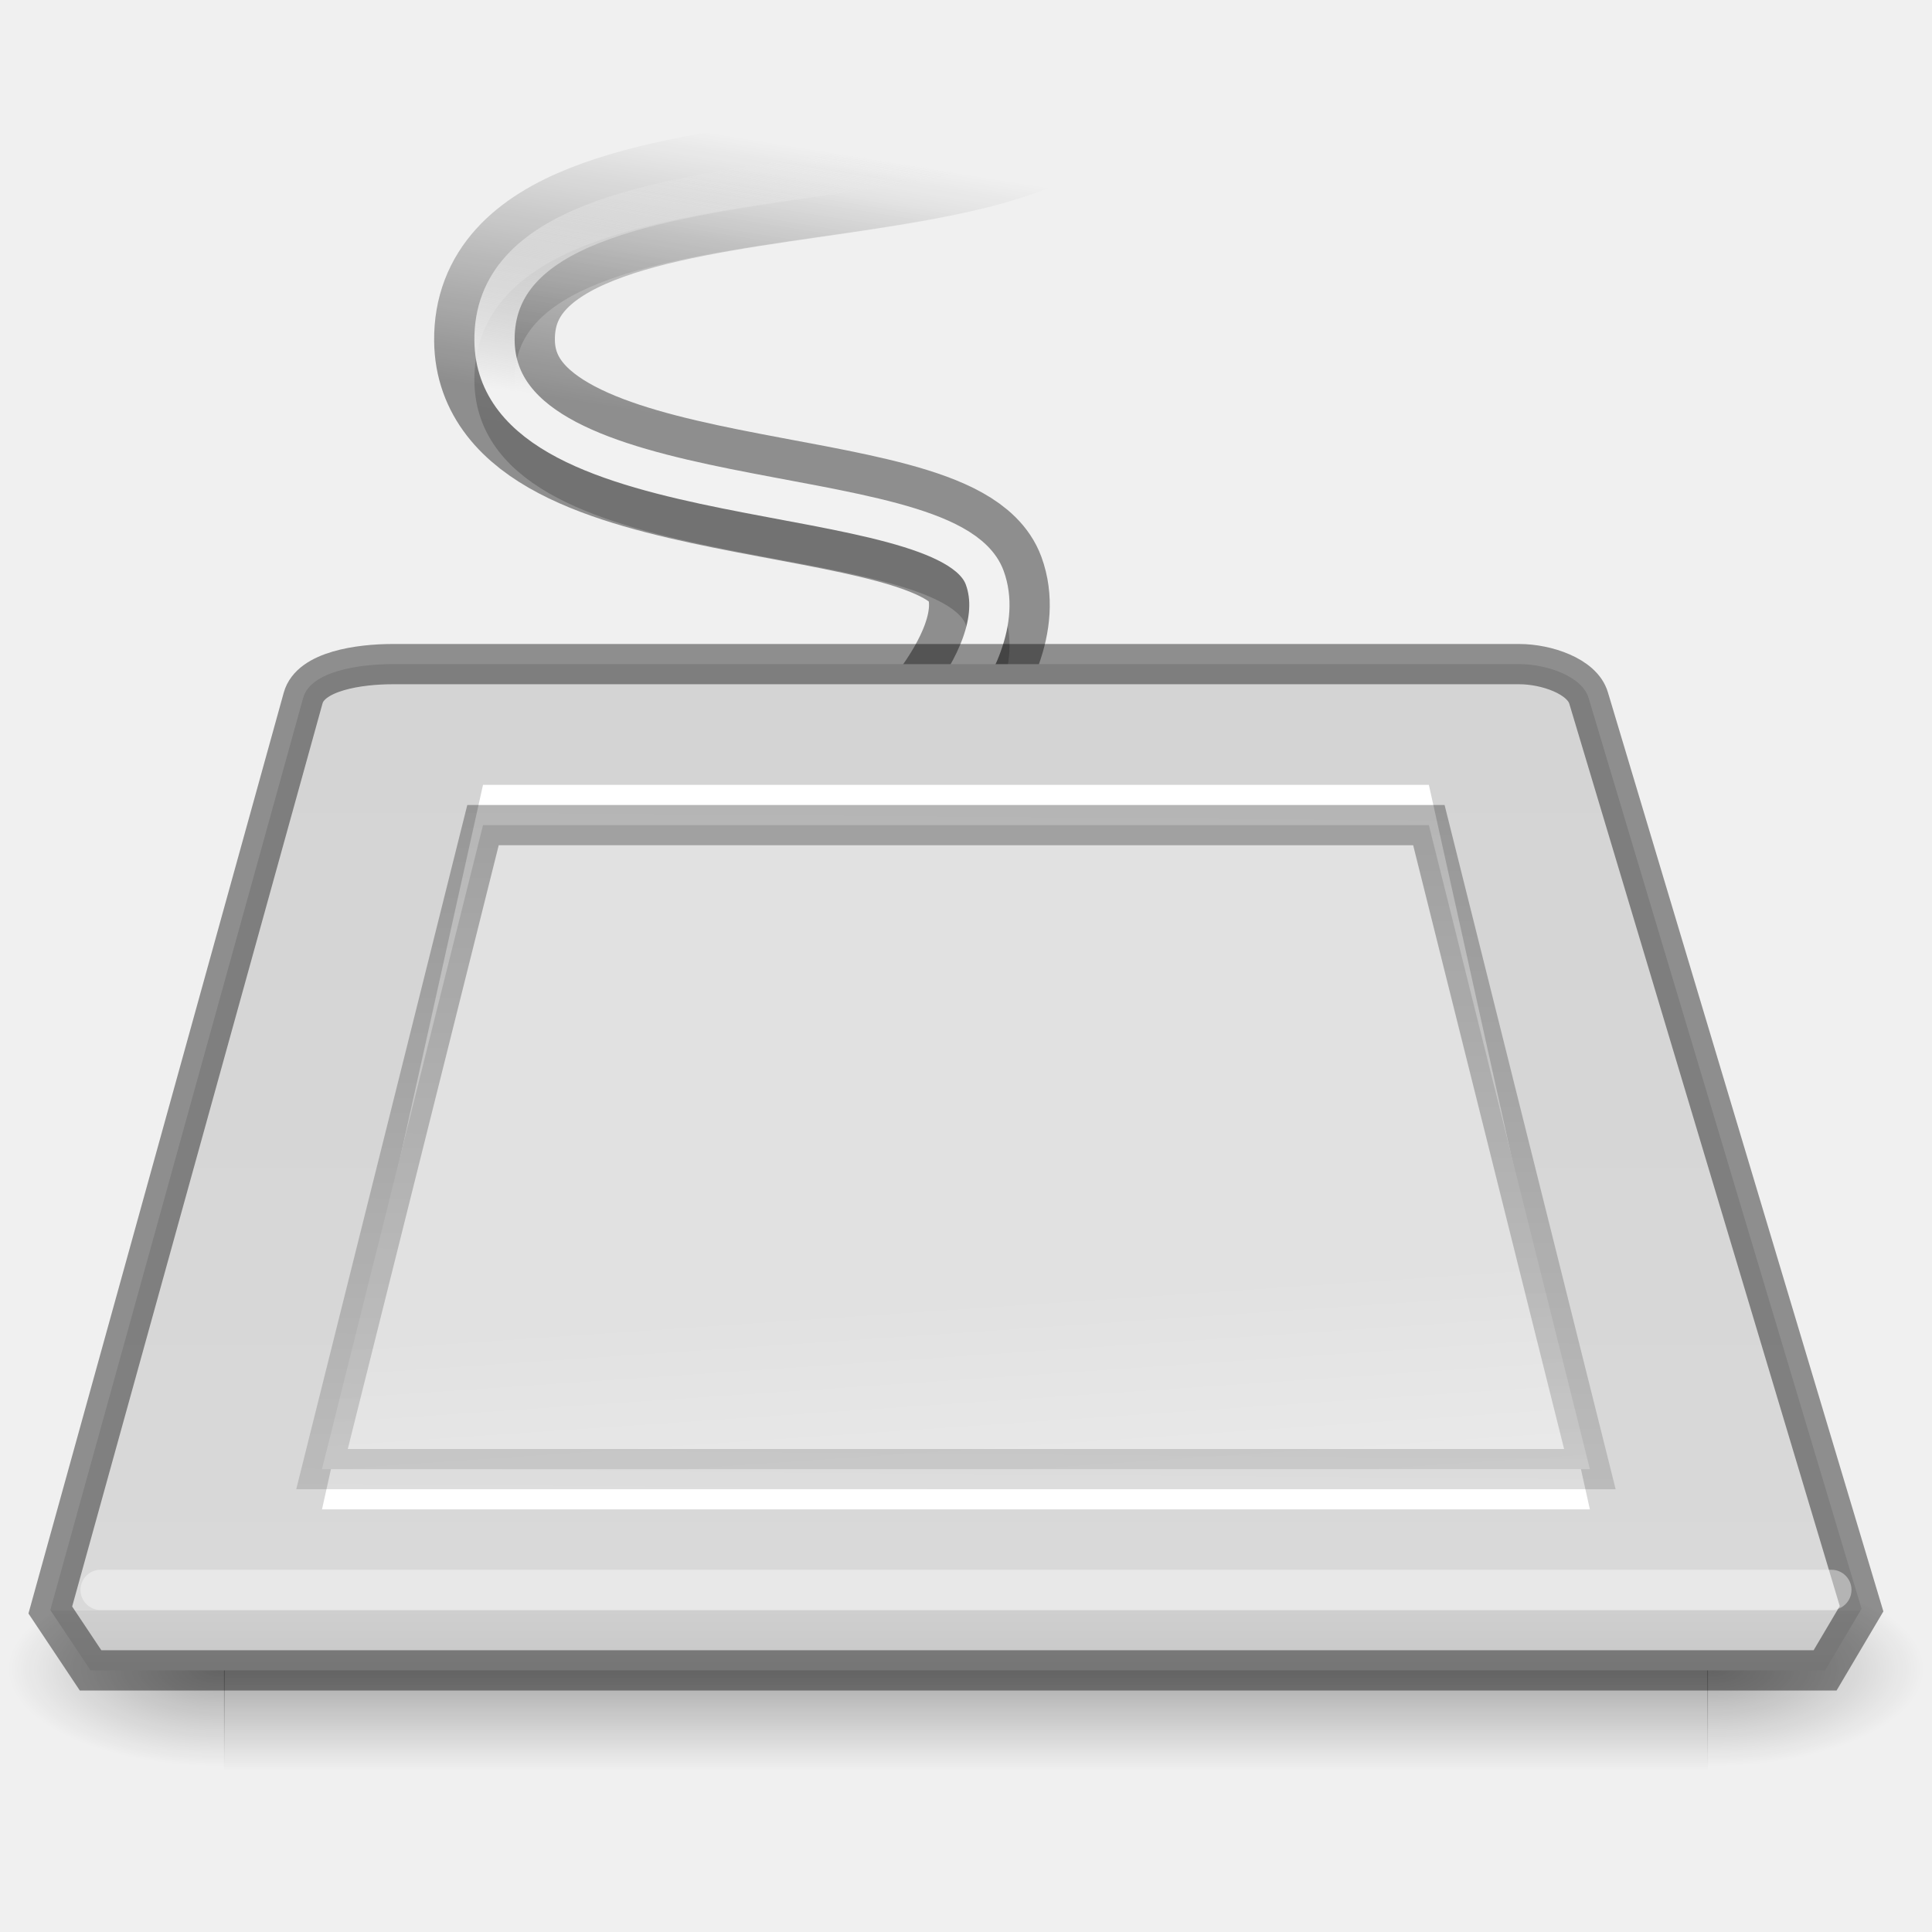
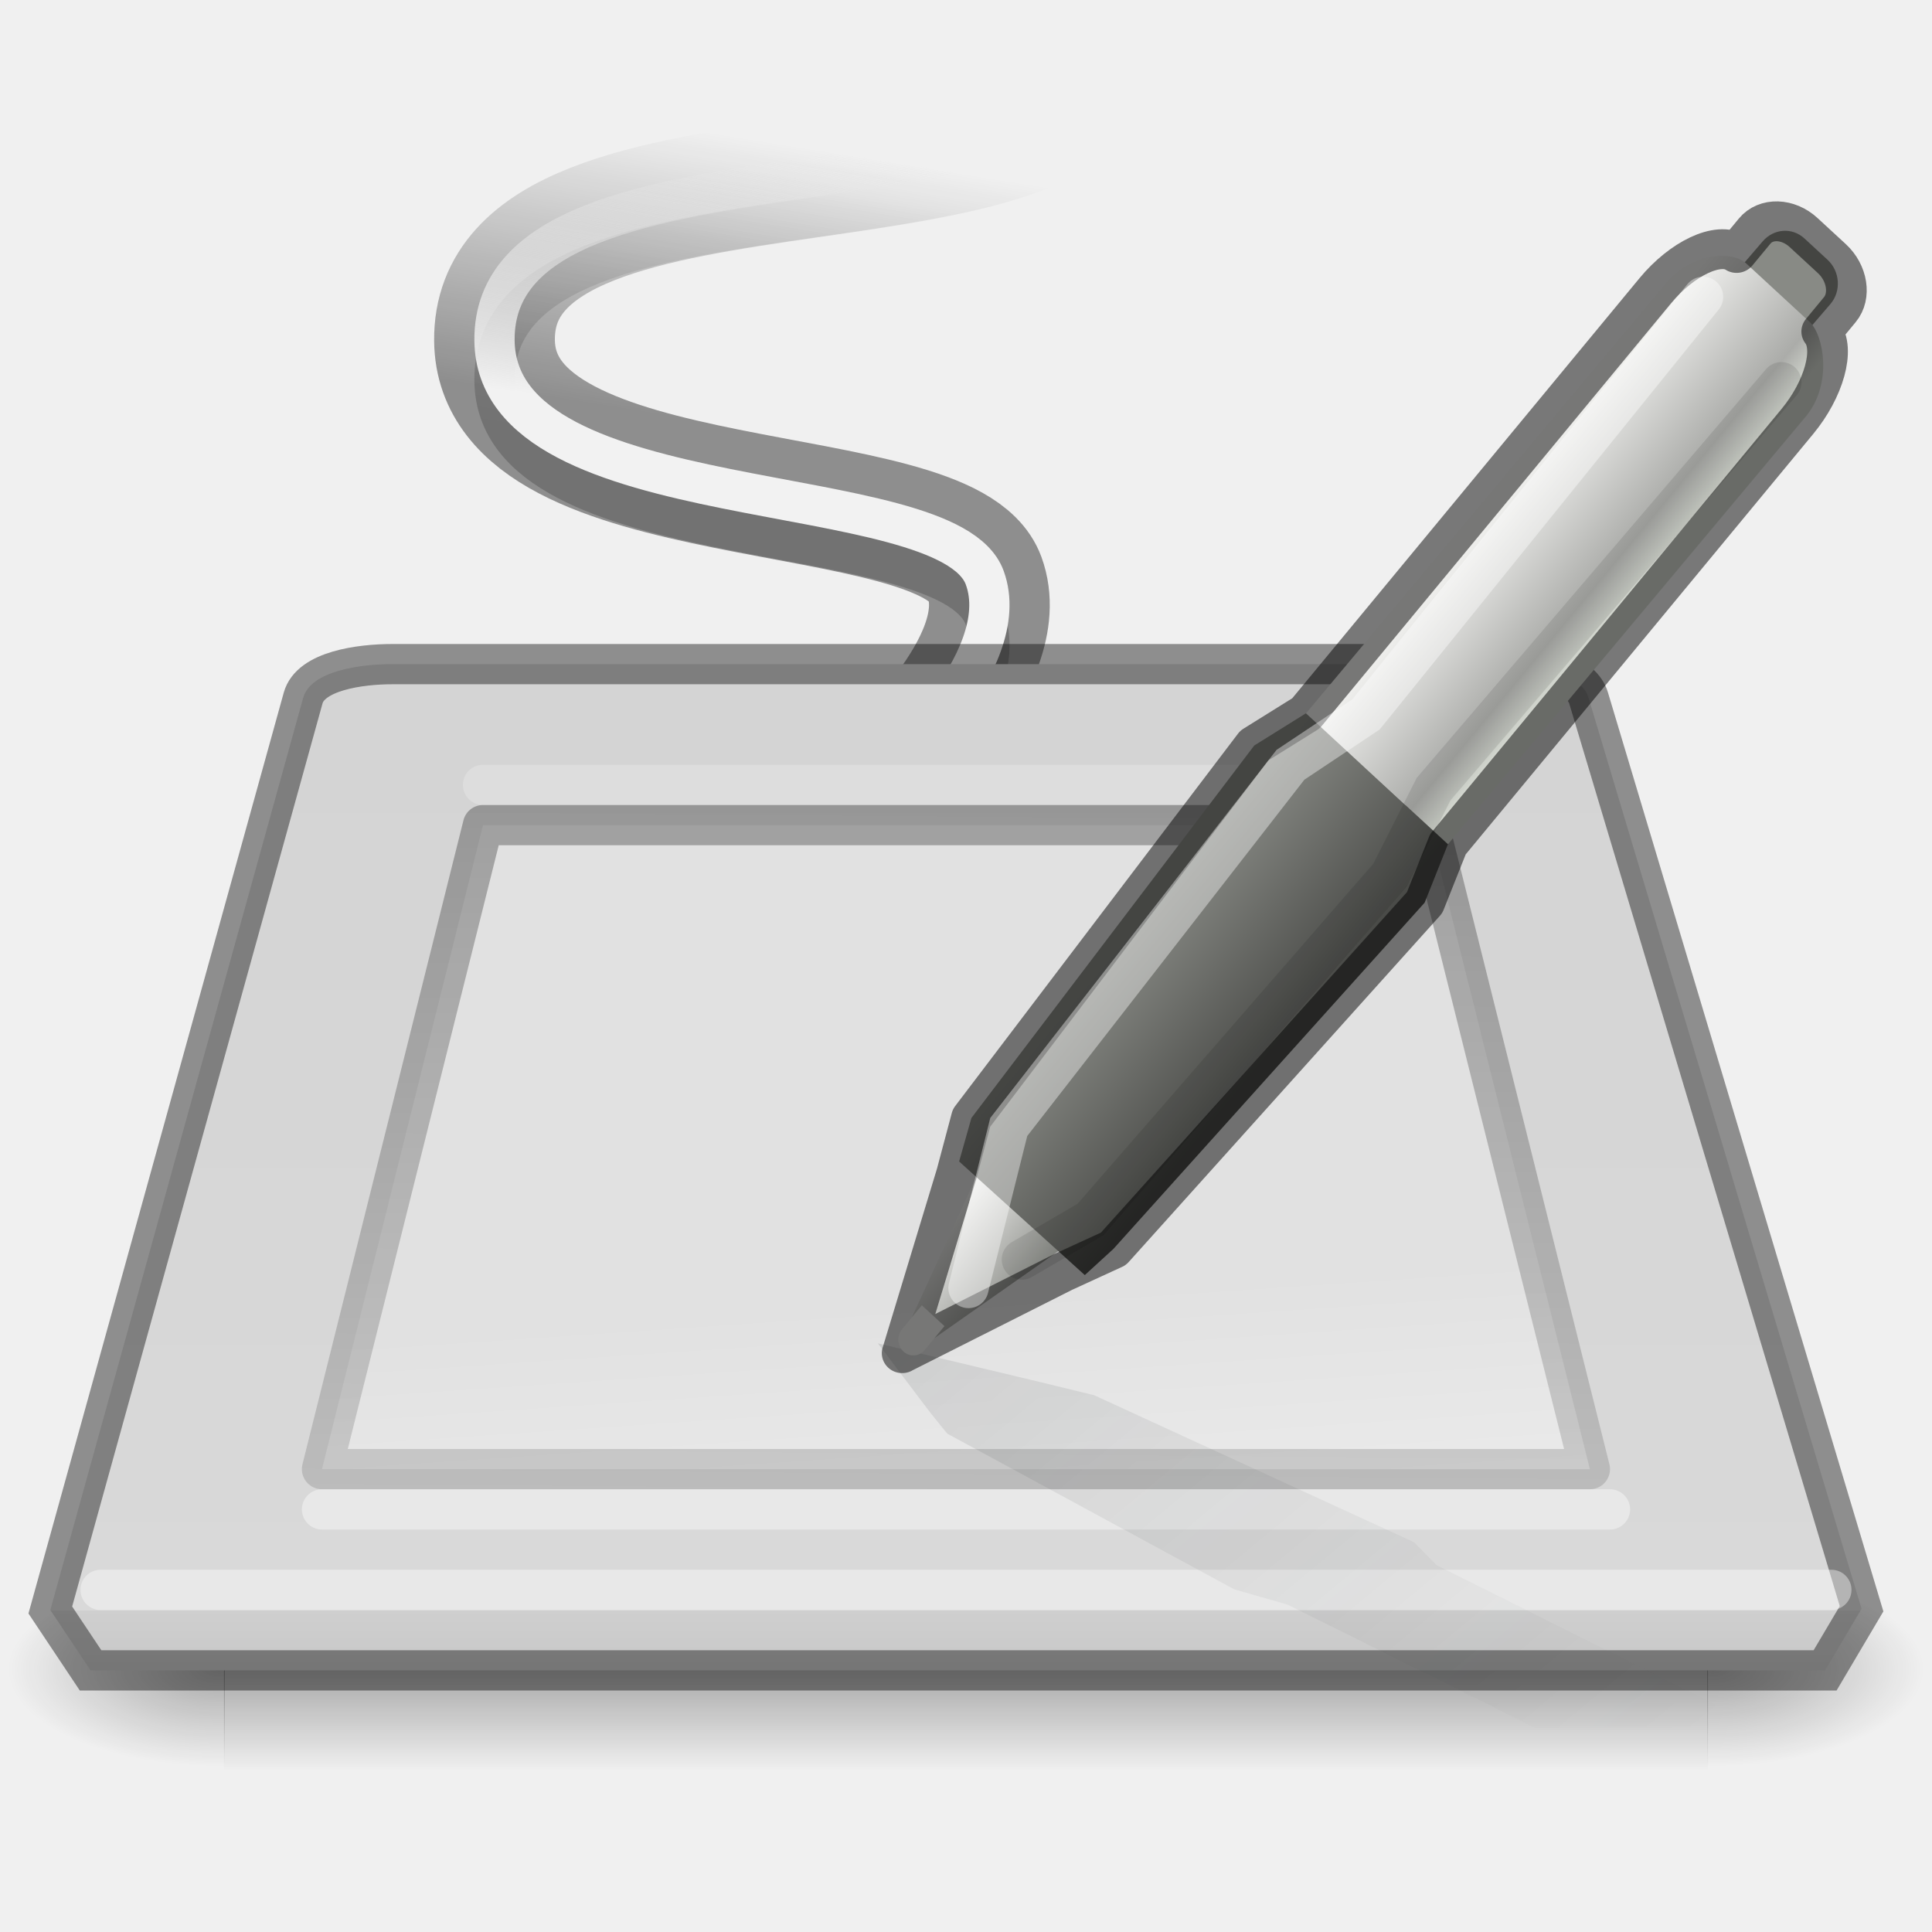
<svg xmlns="http://www.w3.org/2000/svg" xmlns:xlink="http://www.w3.org/1999/xlink" id="svg3786" height="48" width="48" version="1.0">
  <defs id="defs3788">
    <linearGradient id="linearGradient3874">
      <stop style="stop-color:#000000;stop-opacity:1;" offset="0" id="stop3876" />
      <stop style="stop-color:#000000;stop-opacity:0;" offset="1" id="stop3878" />
    </linearGradient>
    <linearGradient id="linearGradient3861" y2="12.883" gradientUnits="userSpaceOnUse" x2="11.218" gradientTransform="matrix(0.99778,0,0,0.8855143,0.053179,4.204371)" y1="24.05" x1="17.741">
      <stop id="stop3863" style="stop-color:#c5c5c5;stop-opacity:1;" offset="0" />
      <stop offset="0.083" style="stop-color:#cfcfcf;stop-opacity:1;" id="stop3865" />
      <stop offset="0.083" style="stop-color:#d9d9d9;stop-opacity:1;" id="stop3867" />
      <stop id="stop3869" style="stop-color:#d4d4d4;stop-opacity:1;" offset="1" />
    </linearGradient>
-     <linearGradient x1="17.741" y1="24.05" gradientTransform="matrix(0.99778,0,0,0.8855143,0.053179,4.204371)" x2="11.218" gradientUnits="userSpaceOnUse" y2="12.883" id="linearGradient3844">
-       <stop offset="0" style="stop-color:#c5c5c5;stop-opacity:1;" id="stop3846" />
-       <stop id="stop3848" style="stop-color:#cdcdcd;stop-opacity:1;" offset="0.118" />
-       <stop id="stop3850" style="stop-color:#bebebe;stop-opacity:1;" offset="0.118" />
-       <stop offset="1" style="stop-color:#e1e1e1;stop-opacity:1;" id="stop3852" />
-     </linearGradient>
    <radialGradient r="23" gradientTransform="matrix(1.1924,0.5313943,-0.49419,0.81474,3.4847,3.699171)" cx="14.237" cy="12.595" gradientUnits="userSpaceOnUse" id="radialGradient3841">
      <stop offset="0" style="stop-color:#f5f5f5;stop-opacity:1" id="stop3843" />
      <stop offset="1" style="stop-color:#e1e1e1;stop-opacity:1" id="stop3845" />
    </radialGradient>
-     <linearGradient id="linearGradient4028">
-       <stop style="stop-color:#888888;stop-opacity:1;" offset="0" id="stop4030" />
-       <stop style="stop-color:#282828;stop-opacity:1;" offset="1" id="stop4032" />
-     </linearGradient>
    <linearGradient id="linearGradient5060">
      <stop id="stop5062" offset="0" />
      <stop id="stop5064" style="stop-opacity:0" offset="1" />
    </linearGradient>
-     <radialGradient id="radialGradient2857" gradientUnits="userSpaceOnUse" cy="42" cx="24" gradientTransform="matrix(.90476 1.019e-7 -2.6817e-8 .2381 2.2857 30)" r="21">
-       <stop id="stop6312" style="stop-color:#fff" offset="0" />
-       <stop id="stop6314" style="stop-color:#fff;stop-opacity:0" offset="1" />
-     </radialGradient>
-     <radialGradient id="radialGradient2862" gradientUnits="userSpaceOnUse" cy="12.595" cx="14.237" gradientTransform="matrix(1.1924,0.5313943,-0.49419,0.81474,3.4847,3.699171)" r="23">
-       <stop id="stop7064" style="stop-color:#e2e2e4;stop-opacity:1;" offset="0" />
-       <stop id="stop7060" style="stop-color:#c9c9ca;stop-opacity:1;" offset="1" />
-     </radialGradient>
-     <linearGradient id="linearGradient2864" y2="12.883" gradientUnits="userSpaceOnUse" x2="11.218" gradientTransform="matrix(0.99778,0,0,0.8855143,0.053179,4.204371)" y1="24.05" x1="17.741">
-       <stop id="stop3486" style="stop-color:#9c9c9c;stop-opacity:1;" offset="0" />
-       <stop offset="0.25" style="stop-color:#5d5d5d;stop-opacity:1;" id="stop3842" />
-       <stop offset="0.5" style="stop-color:#717171;stop-opacity:1;" id="stop3840" />
-       <stop id="stop3488" style="stop-color:#bebebe;stop-opacity:1;" offset="1" />
-     </linearGradient>
-     <linearGradient id="linearGradient2868" y2="40.704" gradientUnits="userSpaceOnUse" x2="28.375" gradientTransform="matrix(1.0002,0,0,0.2502285,-5.0044,27.11461)" y1="50.296" x1="28.438" xlink:href="#linearGradient2864">
-       <stop id="stop2223" style="stop-color:#aaa" offset="0" />
-       <stop id="stop2219" style="stop-color:#646464" offset="1" />
-     </linearGradient>
-     <radialGradient id="radialGradient2871" xlink:href="#linearGradient5060" gradientUnits="userSpaceOnUse" cy="486.65" cx="605.71" gradientTransform="matrix(-0.044847,0,0,0.020588,32.611,32.451)" r="117.14" />
-     <radialGradient id="radialGradient2874" xlink:href="#linearGradient5060" gradientUnits="userSpaceOnUse" cy="486.65" cx="605.71" gradientTransform="matrix(0.044847,0,0,0.020588,15.389,32.451)" r="117.14" />
    <linearGradient id="linearGradient2877" y2="609.51" gradientUnits="userSpaceOnUse" x2="302.86" gradientTransform="matrix(0.076357,0,0,0.020588,-3.5974,32.451)" y1="366.65" x1="302.86">
      <stop id="stop5050" style="stop-opacity:0" offset="0" />
      <stop id="stop5056" offset=".5" />
      <stop id="stop5052" style="stop-opacity:0" offset="1" />
    </linearGradient>
-     <linearGradient id="linearGradient3155-40-33">
-       <stop id="stop2847" offset="0" style="stop-color:#1b1b1b;stop-opacity:1;" />
-       <stop style="stop-color:#f3f3f3;stop-opacity:1;" offset="0.135" id="stop2849" />
-       <stop id="stop2851" offset="0.202" style="stop-color:#b6b6b6;stop-opacity:1;" />
-       <stop style="stop-color:#ffffff;stop-opacity:1;" offset="0.27" id="stop2853" />
-       <stop id="stop2855" offset="0.447" style="stop-color:#9d9d9d;stop-opacity:1;" />
-       <stop style="stop-color:#a6a6a6;stop-opacity:1;" offset="0.571" id="stop2857" />
-       <stop id="stop2859" offset="0.72" style="stop-color:#e5e5e5;stop-opacity:1;" />
-       <stop id="stop2861" offset="1" style="stop-color:#1b1b1b;stop-opacity:1;" />
-     </linearGradient>
-     <linearGradient id="linearGradient3191-577-747-672">
-       <stop id="stop2865" offset="0" style="stop-color:#5e5e5e;stop-opacity:1;" />
-       <stop id="stop2867" offset="1" style="stop-color:#5a5a5a;stop-opacity:1;" />
-     </linearGradient>
-     <linearGradient id="linearGradient3155-40">
-       <stop id="stop2541" offset="0" style="stop-color:#181818;stop-opacity:1;" />
-       <stop style="stop-color:#dbdbdb;stop-opacity:1;" offset="0.135" id="stop2543" />
-       <stop id="stop2545" offset="0.202" style="stop-color:#a4a4a4;stop-opacity:1;" />
-       <stop style="stop-color:#ffffff;stop-opacity:1;" offset="0.27" id="stop2547" />
-       <stop id="stop2549" offset="0.447" style="stop-color:#8d8d8d;stop-opacity:1;" />
-       <stop style="stop-color:#959595;stop-opacity:1;" offset="0.571" id="stop2551" />
-       <stop id="stop2553" offset="0.72" style="stop-color:#cecece;stop-opacity:1;" />
-       <stop id="stop2555" offset="1" style="stop-color:#181818;stop-opacity:1;" />
-     </linearGradient>
-     <linearGradient id="linearGradient3319">
-       <stop style="stop-color:#7f96af;stop-opacity:1;" offset="0" id="stop3321" />
-       <stop style="stop-color:#485c73;stop-opacity:1;" offset="1" id="stop3323" />
-     </linearGradient>
-     <linearGradient id="linearGradient4642">
-       <stop id="stop4644" offset="0" style="stop-color:#4e535a;stop-opacity:1;" />
-       <stop style="stop-color:#151c20;stop-opacity:1" offset="0.16" id="stop4646" />
-       <stop id="stop4648" offset="0.167" style="stop-color:#4b5f76;stop-opacity:1;" />
-       <stop style="stop-color:#4b5f76;stop-opacity:1;" offset="1" id="stop4650" />
-     </linearGradient>
-     <linearGradient id="linearGradient8967">
-       <stop id="stop8969" offset="0" style="stop-color:#bdccdd;stop-opacity:1;" />
-       <stop id="stop8971" offset="1" style="stop-color:#506985;stop-opacity:1;" />
-     </linearGradient>
-     <linearGradient id="linearGradient5048">
-       <stop style="stop-color:black;stop-opacity:0;" offset="0" id="stop5050-3" />
-       <stop id="stop5056-6" offset="0.5" style="stop-color:black;stop-opacity:1;" />
-       <stop style="stop-color:black;stop-opacity:0;" offset="1" id="stop5052-5" />
-     </linearGradient>
-     <linearGradient xlink:href="#linearGradient3155-40" id="linearGradient3234" gradientUnits="userSpaceOnUse" gradientTransform="matrix(0.8239774,-0.8548421,0.7471754,0.7309632,-88.85528,1.674494)" spreadMethod="pad" x1="23.576" y1="25.357" x2="23.576" y2="31.211" />
-     <linearGradient xlink:href="#linearGradient3155-40-33" id="linearGradient3236" gradientUnits="userSpaceOnUse" gradientTransform="matrix(0.8006848,-0.8306768,0.8744329,0.8554595,-91.49015,-1.532335)" x1="10.869" y1="25.077" x2="11.083" y2="30.467" />
-     <linearGradient xlink:href="#linearGradient3191-577-747-672" id="linearGradient3238" gradientUnits="userSpaceOnUse" gradientTransform="matrix(0.6334257,-0.05500901,-0.03910351,0.6392777,-64.7062,-9.126561)" x1="5.712" y1="37.817" x2="9.522" y2="41.392" />
-     <radialGradient xlink:href="#linearGradient4028" id="radialGradient4034" cx="18.466" cy="30.273" fx="18.466" fy="30.273" r="15.75" gradientTransform="matrix(1.367215,0.1004445,-0.1059524,1.442186,-3.573663,-14.51376)" gradientUnits="userSpaceOnUse" />
-     <linearGradient xlink:href="#linearGradient2864" id="linearGradient4044" x1="27.75" y1="56.628" x2="27.75" y2="33.69" gradientUnits="userSpaceOnUse" gradientTransform="translate(0,3)" />
-     <linearGradient xlink:href="#linearGradient2864" id="linearGradient4046" gradientUnits="userSpaceOnUse" gradientTransform="matrix(0.99778,0,0,0.8855143,0.053179,7.204371)" x1="17.741" y1="24.05" x2="11.218" y2="12.883" />
    <linearGradient xlink:href="#radialGradient3841" id="linearGradient3839" x1="25.5" y1="33.25" x2="18.25" y2="24" gradientUnits="userSpaceOnUse" />
-     <linearGradient xlink:href="#linearGradient3844" id="linearGradient3838" gradientUnits="userSpaceOnUse" gradientTransform="translate(-0.25,3)" x1="25.098" y1="39.834" x2="25.01" y2="15.04" />
    <linearGradient xlink:href="#linearGradient3861" id="linearGradient3859" gradientUnits="userSpaceOnUse" gradientTransform="translate(-0.25,3)" x1="25.25" y1="39" x2="25.25" y2="15" />
-     <linearGradient xlink:href="#linearGradient2877" id="linearGradient3883" gradientUnits="userSpaceOnUse" gradientTransform="matrix(0.076357,0,0,0.020588,-3.5974,32.451)" x1="302.86" y1="366.65" x2="302.86" y2="609.51" />
-     <radialGradient xlink:href="#linearGradient5060" id="radialGradient3885" gradientUnits="userSpaceOnUse" gradientTransform="matrix(0.044847,0,0,0.020588,15.389,32.451)" cx="605.71" cy="486.65" r="117.14" />
-     <radialGradient xlink:href="#linearGradient5060" id="radialGradient3887" gradientUnits="userSpaceOnUse" gradientTransform="matrix(-0.044847,0,0,0.020588,32.611,32.451)" cx="605.71" cy="486.65" r="117.14" />
    <radialGradient xlink:href="#linearGradient5060" id="radialGradient3891" gradientUnits="userSpaceOnUse" gradientTransform="matrix(-0.044847,0,0,0.020588,32.611,31.451)" cx="605.71" cy="486.65" r="117.14" />
    <radialGradient xlink:href="#linearGradient5060" id="radialGradient3894" gradientUnits="userSpaceOnUse" gradientTransform="matrix(0.044847,0,0,0.020588,15.389,31.451)" cx="605.71" cy="486.65" r="117.14" />
    <linearGradient xlink:href="#linearGradient2877" id="linearGradient3897" gradientUnits="userSpaceOnUse" gradientTransform="matrix(0.076357,0,0,0.020588,-3.5974,31.451)" x1="302.86" y1="366.65" x2="302.86" y2="609.51" />
    <linearGradient y2="67.362" x2="327.479" y1="74.433" x1="328.628" gradientTransform="matrix(-1,0,0,1,356.8728,-62.18176)" gradientUnits="userSpaceOnUse" id="linearGradient5033" xlink:href="#linearGradient3847" />
    <linearGradient id="linearGradient3847">
      <stop style="stop-color:#f2f2f2;stop-opacity:1;" offset="0" id="stop3849" />
      <stop style="stop-color:#ebebeb;stop-opacity:0;" offset="1" id="stop3851" />
    </linearGradient>
    <linearGradient xlink:href="#linearGradient6883" id="linearGradient3918" gradientUnits="userSpaceOnUse" gradientTransform="matrix(-1,0,0,1,356.8728,-61.18176)" x1="328.628" y1="74.433" x2="327.479" y2="67.362" />
    <linearGradient id="linearGradient6883">
      <stop id="stop6885" offset="0" style="stop-color:#000000;stop-opacity:1;" />
      <stop id="stop6887" offset="1" style="stop-color:#000000;stop-opacity:0;" />
    </linearGradient>
-     <linearGradient xlink:href="#linearGradient3952-0" id="linearGradient3916" gradientUnits="userSpaceOnUse" gradientTransform="matrix(-1,0,0,1,352.8728,-65.71553)" x1="328.628" y1="74.433" x2="327.479" y2="67.362" />
    <linearGradient id="linearGradient3952-0">
      <stop style="stop-color:#000000;stop-opacity:1;" offset="0" id="stop3954-1" />
      <stop style="stop-color:#000000;stop-opacity:0;" offset="1" id="stop3956-6" />
    </linearGradient>
    <linearGradient y2="67.362" x2="327.479" y1="74.433" x1="328.628" gradientTransform="matrix(-1,0,0,1,356.8728,-62.18176)" gradientUnits="userSpaceOnUse" id="linearGradient3189" xlink:href="#linearGradient3952-0" />
    <linearGradient xlink:href="#linearGradient3874" id="linearGradient3880" x1="22.261" y1="19.219" x2="22" y2="51" gradientUnits="userSpaceOnUse" />
+     <linearGradient gradientTransform="matrix(0.4305409,-0.5319753,0.4931292,0.4644567,18.91204,27.92985)" gradientUnits="userSpaceOnUse" id="linearGradient2756" x1="1.5" x2="1.5" xlink:href="#linearGradient4625" y1="4.265" y2="8" />
+     <linearGradient id="linearGradient4625">
+       <stop id="stop4627" offset="0" style="stop-color:#eeeeec;stop-opacity:1;" />
+       <stop id="stop4629" offset="1" style="stop-color:#888a85;stop-opacity:1;" />
+     </linearGradient>
+     <linearGradient id="linearGradient16397">
+       <stop id="stop16399" offset="0" style="stop-color:#888a85;stop-opacity:1;" />
+       <stop id="stop16401" offset="1" style="stop-color:#4a4b48;stop-opacity:1;" />
+     </linearGradient>
+     <linearGradient gradientTransform="matrix(0.4305409,-0.5319753,0.4931292,0.4644567,18.91204,27.92985)" gradientUnits="userSpaceOnUse" id="linearGradient2760" x1="24" x2="24" xlink:href="#linearGradient3648" y1="3.5" y2="8.5" />
+     <linearGradient id="linearGradient3648">
+       <stop id="stop3650" offset="0" style="stop-color:#eeeeec;stop-opacity:1;" />
+       <stop id="stop26236" offset="0.797" style="stop-color:#abaca9;stop-opacity:1;" />
+       <stop id="stop3652" offset="1" style="stop-color:#d3d7cf;stop-opacity:1;" />
+     </linearGradient>
+     <linearGradient gradientTransform="matrix(0.4305409,-0.5319753,0.4931292,0.4644567,18.91204,27.92985)" gradientUnits="userSpaceOnUse" id="linearGradient2762" x1="6.5" x2="6.5" xlink:href="#linearGradient16397" y1="3" y2="9" />
+     <linearGradient id="linearGradient23236">
+       <stop id="stop23238" offset="0" style="stop-color:#ffffff;stop-opacity:1;" />
+       <stop id="stop23240" offset="1" style="stop-color:#babdb6;stop-opacity:1;" />
+     </linearGradient>
+     <linearGradient gradientTransform="matrix(0.9557953,0,0.3203373,-0.7915548,-9.442239,48.42824)" gradientUnits="userSpaceOnUse" id="linearGradient4652" x1="26.322" x2="49.735" xlink:href="#linearGradient9508" y1="19.019" y2="3.516" />
+     <linearGradient id="linearGradient9508">
+       <stop id="stop9510" offset="0" style="stop-color:#2e3436;stop-opacity:0.582;" />
+       <stop id="stop9512" offset="1" style="stop-color:#2e3436;stop-opacity:0;" />
+     </linearGradient>
  </defs>
  <path id="path3146" d="m 21.947,19.284 c 0,0 3.286,-2.835 2.518,-4.932 -0.934,-2.552 -12.127,-1.38 -12.179,-5.889 -0.066,-5.769 15.745,-2.401 15.407,-7.889" style="opacity:0.41;fill:none;stroke:url(#linearGradient3189);stroke-width:3;stroke-linecap:butt;stroke-linejoin:miter;stroke-miterlimit:4;stroke-opacity:1;stroke-dasharray:none;display:inline;enable-background:new" />
  <path id="path6877" d="m 21.947,20.284 c 0,0 3.286,-2.835 2.518,-4.932 -0.934,-2.552 -12.127,-1.38 -12.179,-5.889 -0.066,-5.769 15.745,-2.401 15.407,-7.889" style="opacity:0.2;fill:none;stroke:url(#linearGradient3918);stroke-width:1;stroke-linecap:butt;stroke-linejoin:miter;stroke-miterlimit:4;stroke-opacity:1;stroke-dasharray:none;display:inline;enable-background:new" />
  <path style="fill:none;stroke:url(#linearGradient5033);stroke-width:1;stroke-linecap:butt;stroke-linejoin:miter;stroke-miterlimit:4;stroke-opacity:1;stroke-dasharray:none;display:inline;enable-background:new" d="m 21.947,19.284 c 0,0 3.286,-2.835 2.518,-4.932 -0.934,-2.552 -12.127,-1.38 -12.179,-5.889 -0.066,-5.769 15.745,-2.401 15.407,-7.889" id="path3590" />
  <g id="g3899">
    <rect x="5.565" y="39" width="36.869" height="5" style="opacity:0.3;fill:url(#linearGradient3897)" id="rect2723" />
    <path d="m 42.417,39 v 5 c 2.309,0.009 5.583,-1.12 5.583,-2.5 0,-1.38 -2.577,-2.5 -5.583,-2.5 z" style="opacity:0.3;fill:url(#radialGradient3894)" id="path2725" />
    <path d="m 5.583,39 v 5 C 3.274,44.009 0,42.88 0,41.5 c 0,-1.38 2.577,-2.5 5.583,-2.5 z" style="opacity:0.3;fill:url(#radialGradient3891)" id="path2727" />
  </g>
  <path style="fill:url(#linearGradient3859);fill-opacity:1;fill-rule:evenodd;stroke:none;enable-background:new" d="m 9.75,16.5 c -0.81,0 -2.035,0.168 -2.219,0.844 L 1.25,40 l 1,1.5 43.094,0 0.906,-1.531 -6.781,-22.625 C 39.309,16.796 38.409,16.5 37.75,16.5 z" id="rect6431" />
-   <path id="path3950" d="m 12,19.5 -4,18 31.5,0 -4,-18 z" style="fill:#ffffff;fill-opacity:1;stroke:none" />
  <path style="fill:url(#linearGradient3839);stroke:none;stroke-width:0.5;stroke-linecap:butt;stroke-linejoin:miter;stroke-miterlimit:4;stroke-opacity:1;stroke-dasharray:none;fill-opacity:1" d="m 12,20.5 -4,16 31.5,0 -4,-16 z" id="path3246" />
-   <path id="path3854" d="m 12,20.5 -4,16 31.5,0 -4,-16 z" style="fill:none;stroke:url(#linearGradient3880);stroke-width:1;stroke-linecap:butt;stroke-linejoin:miter;stroke-miterlimit:4;stroke-opacity:1;stroke-dasharray:none;fill-opacity:1;opacity:0.3" />
+   <path id="path3854" d="m 12,20.5 -4,16 31.5,0 -4,-16 z" style="fill:none;stroke:url(#linearGradient3880);stroke-width:1;stroke-linecap:butt;stroke-linejoin:round;stroke-miterlimit:4;stroke-opacity:1;stroke-dasharray:none;fill-opacity:1;opacity:0.3" />
  <path id="path3856" d="M 10 16.5 C 9.19 16.5 7.965 16.668 7.781 17.344 L 1.5 40.469 L 46.5 40.5 L 39.719 17.344 C 39.559 16.796 38.659 16.5 38 16.5 L 10 16.5 z M 46.5 40.5 L 1.5 40.5 L 2.5 42.5 L 45.594 42.5 L 46.5 40.5 z " style="fill:none;fill-opacity:1;fill-rule:evenodd;stroke:none;stroke-width:1;stroke-linecap:round;stroke-linejoin:round;stroke-opacity:1;enable-background:new" />
  <path id="path3873" d="m 9.75,16.5 c -0.81,0 -2.035,0.168 -2.219,0.844 L 1.25,40 l 1,1.5 43.094,0 0.906,-1.531 -6.781,-22.625 C 39.309,16.796 38.409,16.5 37.75,16.5 z" style="fill:none;fill-opacity:1;fill-rule:evenodd;stroke:#000000;enable-background:new;stroke-opacity:1;opacity:0.41" />
  <rect style="opacity:0.41;fill:#ffffff;fill-opacity:1;stroke:none" id="rect3875" width="44" height="1" x="2" y="39" ry="0.5" />
+   <path style="opacity:0.4;fill:none;fill-rule:evenodd;stroke:#ffffff;stroke-width:1px;stroke-linecap:round;stroke-linejoin:miter;stroke-opacity:1" d="m 8,37.5 32,0" id="path12857" />
+   <path id="path12859" d="m 12,19.5 23,0" style="opacity:0.2;fill:none;fill-rule:evenodd;stroke:#ffffff;stroke-width:1px;stroke-linecap:round;stroke-linejoin:miter;stroke-opacity:1" />
+   <path style="display:inline;opacity:0.2;fill:url(#linearGradient4652);fill-opacity:1;stroke:none;enable-background:new" id="path23244" d="m 21.809,33.374 1.301,1.719 0.424,0.525 7.127,3.867 1.329,0.382 6.137,3.055 4.129,0 c 0.197,-0.166 0.326,-0.358 0.368,-0.573 l -6.929,-3.461 -0.566,-0.573 -7.947,-3.652 -1.273,-0.31 -4.101,-0.979 z" />
+   <g style="display:inline;enable-background:new" transform="matrix(1.139624,0,0,1.115738,-2.723149,-0.3960218)" id="g2764">
+     <path style="fill:#888a85;fill-opacity:1;stroke:none" id="rect10493" d="M 40.07,6.619 40.815,5.732 c 0.241,-0.287 0.643,-0.321 0.913,-0.067 l 0.504,0.475 c 0.27,0.254 0.303,0.698 0.062,0.985 l -0.745,0.886 c -0.241,0.287 -0.643,0.321 -0.913,0.067 L 40.132,7.604 C 39.862,7.35 39.829,6.906 40.07,6.619 Z" />
+     <path style="fill:url(#linearGradient2756);fill-opacity:1;stroke:none" id="rect10499" d="m 22.27,29.686 1.628,-3.623 1.973,1.858 -3.108,2.229 -0.493,-0.464 z" />
+     <path style="fill:url(#linearGradient2760);fill-opacity:1;stroke:none" id="rect10487" d="M 33.956,19.154 41.759,9.628 c 0.59,-0.729 0.386,-1.817 0.085,-2.101 L 40.457,6.22 C 40.155,5.936 39.28,5.961 38.69,6.69 l -7.829,9.549 z" />
+     <path style="fill:url(#linearGradient2762);fill-opacity:1;stroke:none" id="path10502" d="m 23.299,26.218 2.74,2.53 0.624,-0.583 6.785,-7.71 0.507,-1.3 -3.096,-2.916 -1.126,0.717 -6.166,8.293 z" />
+     <path style="color:#000000;display:inline;overflow:visible;visibility:visible;fill:#eeeeec;fill-opacity:1;fill-rule:evenodd;stroke:none;stroke-width:1px;marker:none;enable-background:accumulate" id="path10496" d="m 22.055,29.952 c -0.119,0.147 -0.105,0.37 0.031,0.498 0.136,0.128 0.343,0.113 0.462,-0.034 l 0.431,-0.532 -0.493,-0.464 -0.431,0.532 z" />
+     <path style="opacity:0.5;fill:none;stroke:#000000;stroke-width:0.887;stroke-linecap:butt;stroke-linejoin:round;stroke-miterlimit:1;stroke-dasharray:none;stroke-dashoffset:0;stroke-opacity:1" id="path12486" d="m 22.057,30.486 3.508,-1.807 1.098,-0.515 6.785,-7.71 0.507,-1.3 7.616,-9.411 C 42.15,9.03 42.405,8.127 42.105,7.737 L 42.5,7.249 C 42.744,6.948 42.666,6.435 42.327,6.115 L 41.708,5.532 c -0.339,-0.319 -0.821,-0.334 -1.065,-0.032 0,0 -0.242,0.299 -0.395,0.488 -0.399,-0.268 -1.193,0.126 -1.771,0.84 l -7.616,9.411 -1.126,0.717 -6.166,8.293 -0.324,1.244 -1.187,3.994 z" />
+   </g>
+   <path style="opacity:0.4;fill:none;fill-rule:evenodd;stroke:#ffffff;stroke-width:1px;stroke-linecap:round;stroke-linejoin:miter;stroke-opacity:1" d="m 24.062,32 1,-4 7,-9 1.875,-1.25 8.375,-10.375" id="path12944" />
+   <path id="path12946" d="m 25.388,31.293 1.707,-0.995 7.442,-8.558 1.08,-2.134 8.64,-10.11" style="opacity:0.1;fill:none;fill-rule:evenodd;stroke:#000000;stroke-width:1px;stroke-linecap:round;stroke-linejoin:miter;stroke-opacity:1" />
</svg>
